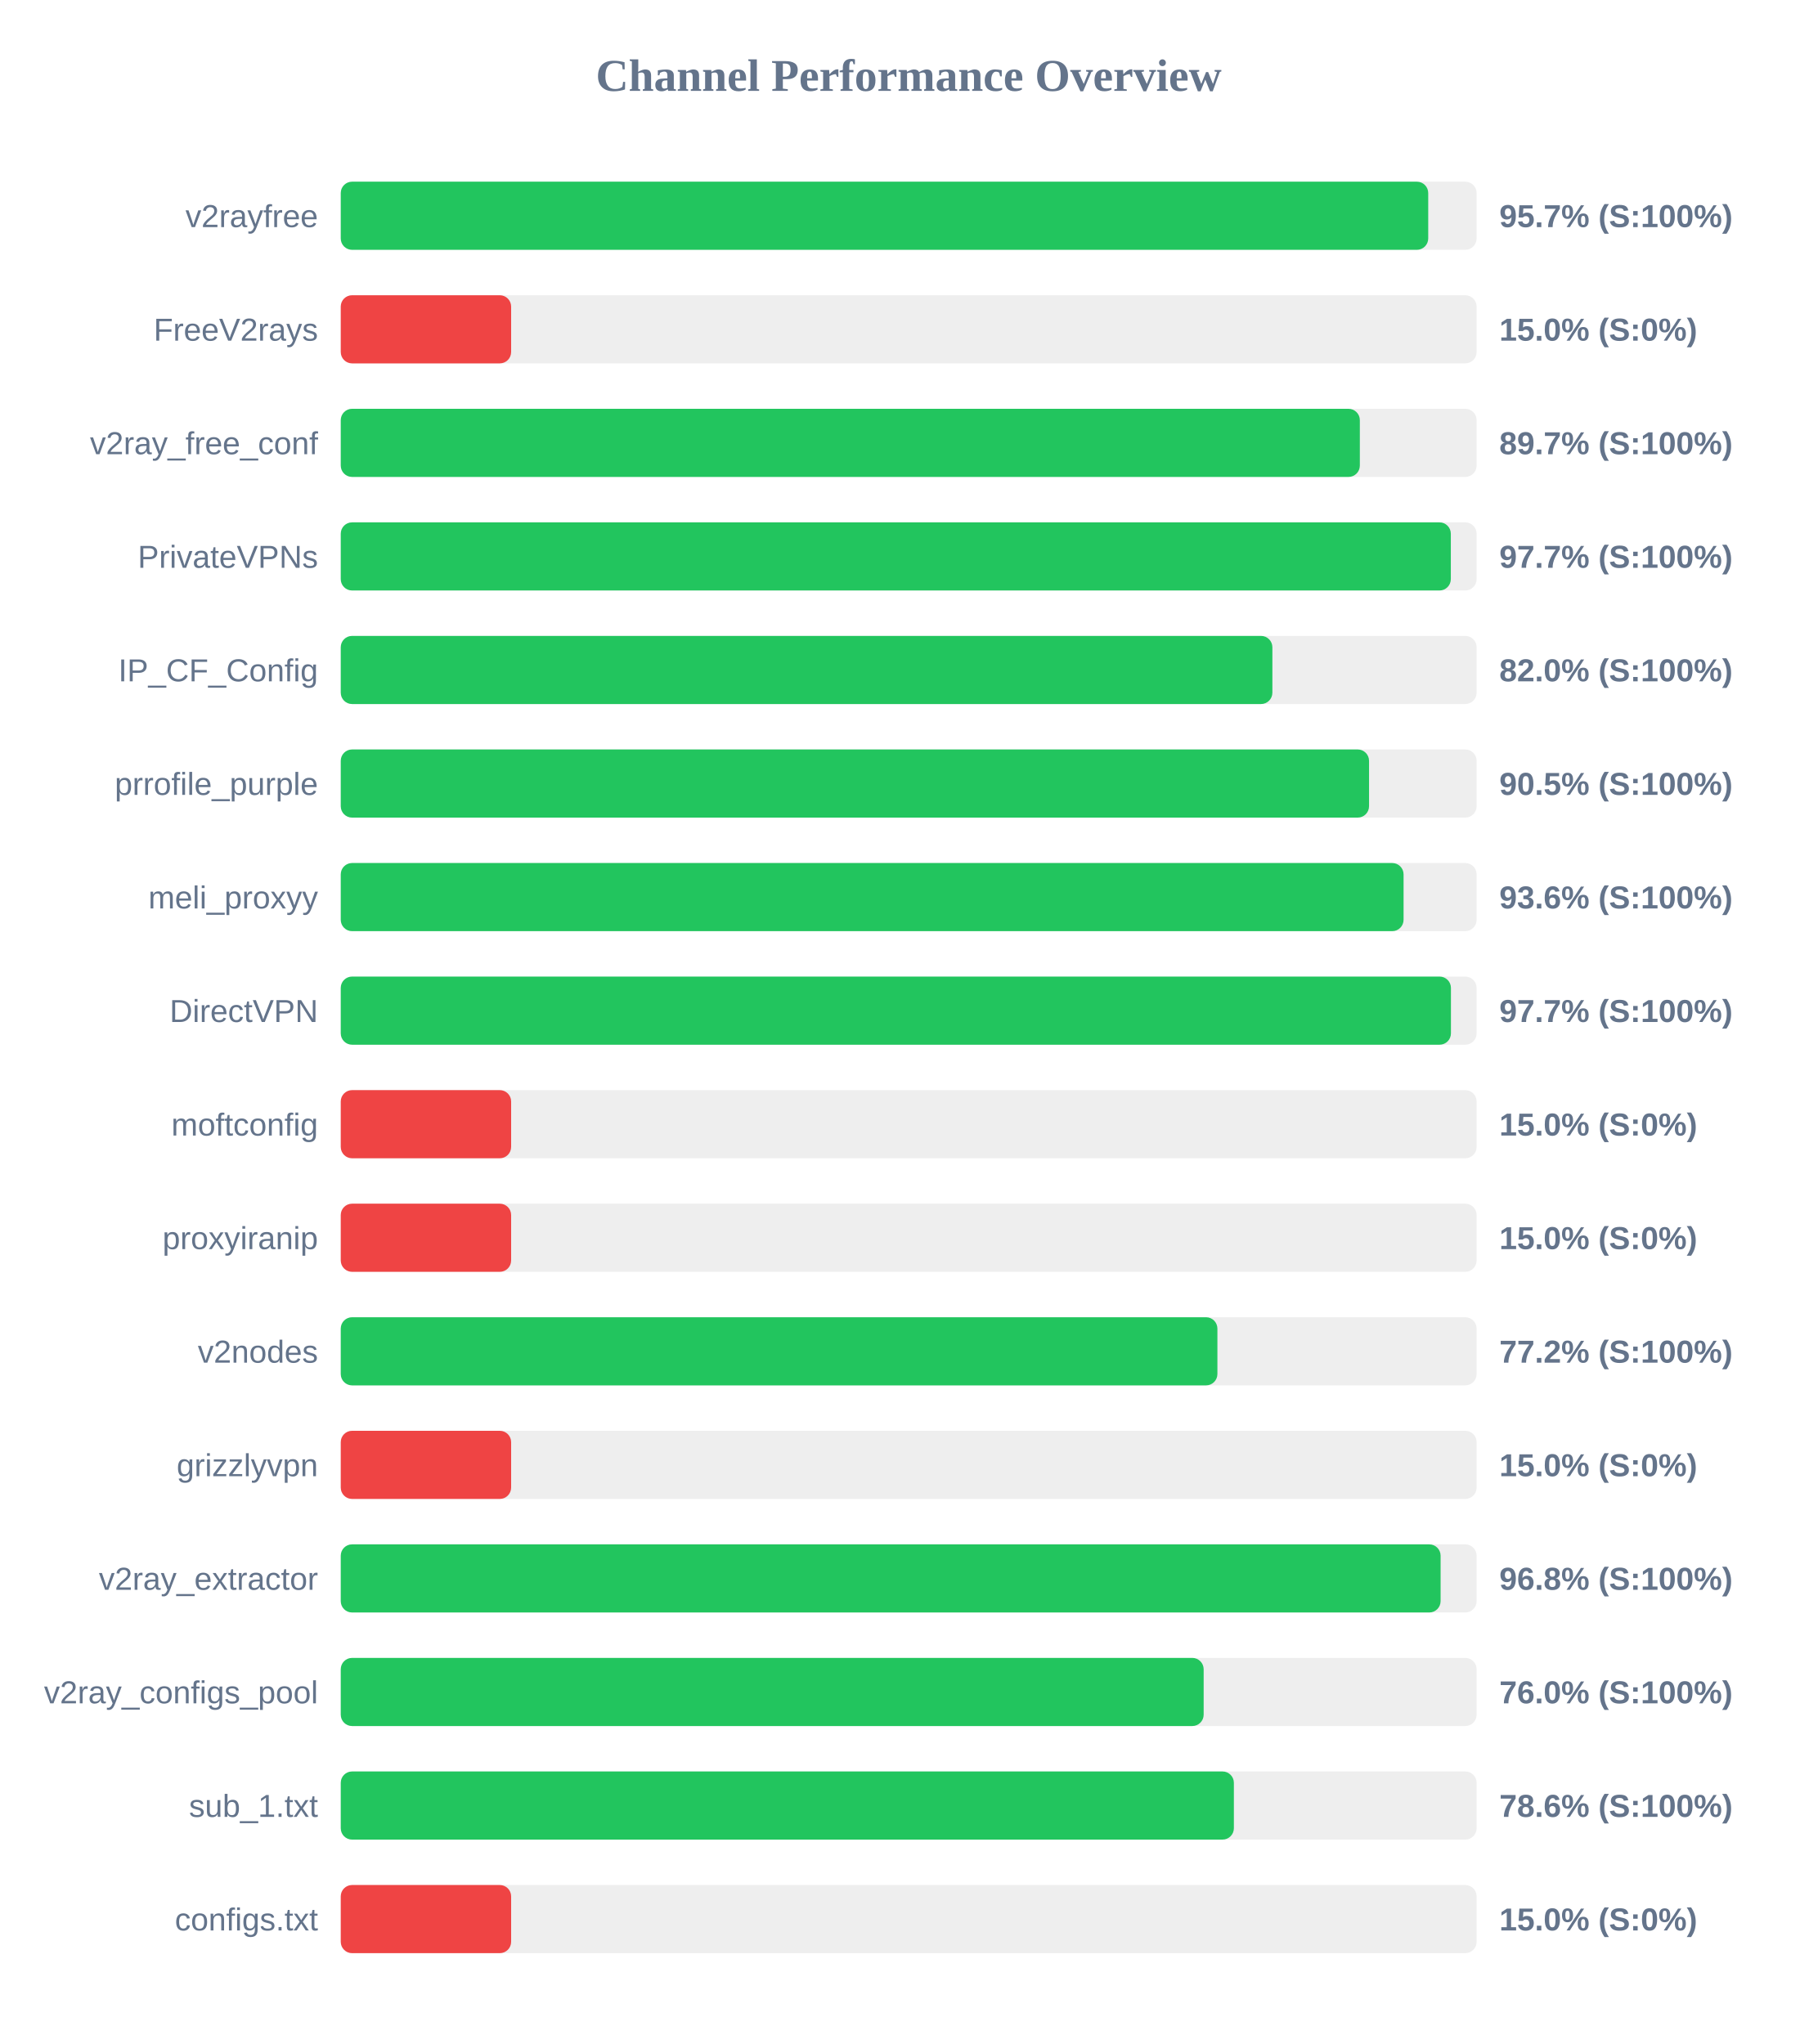
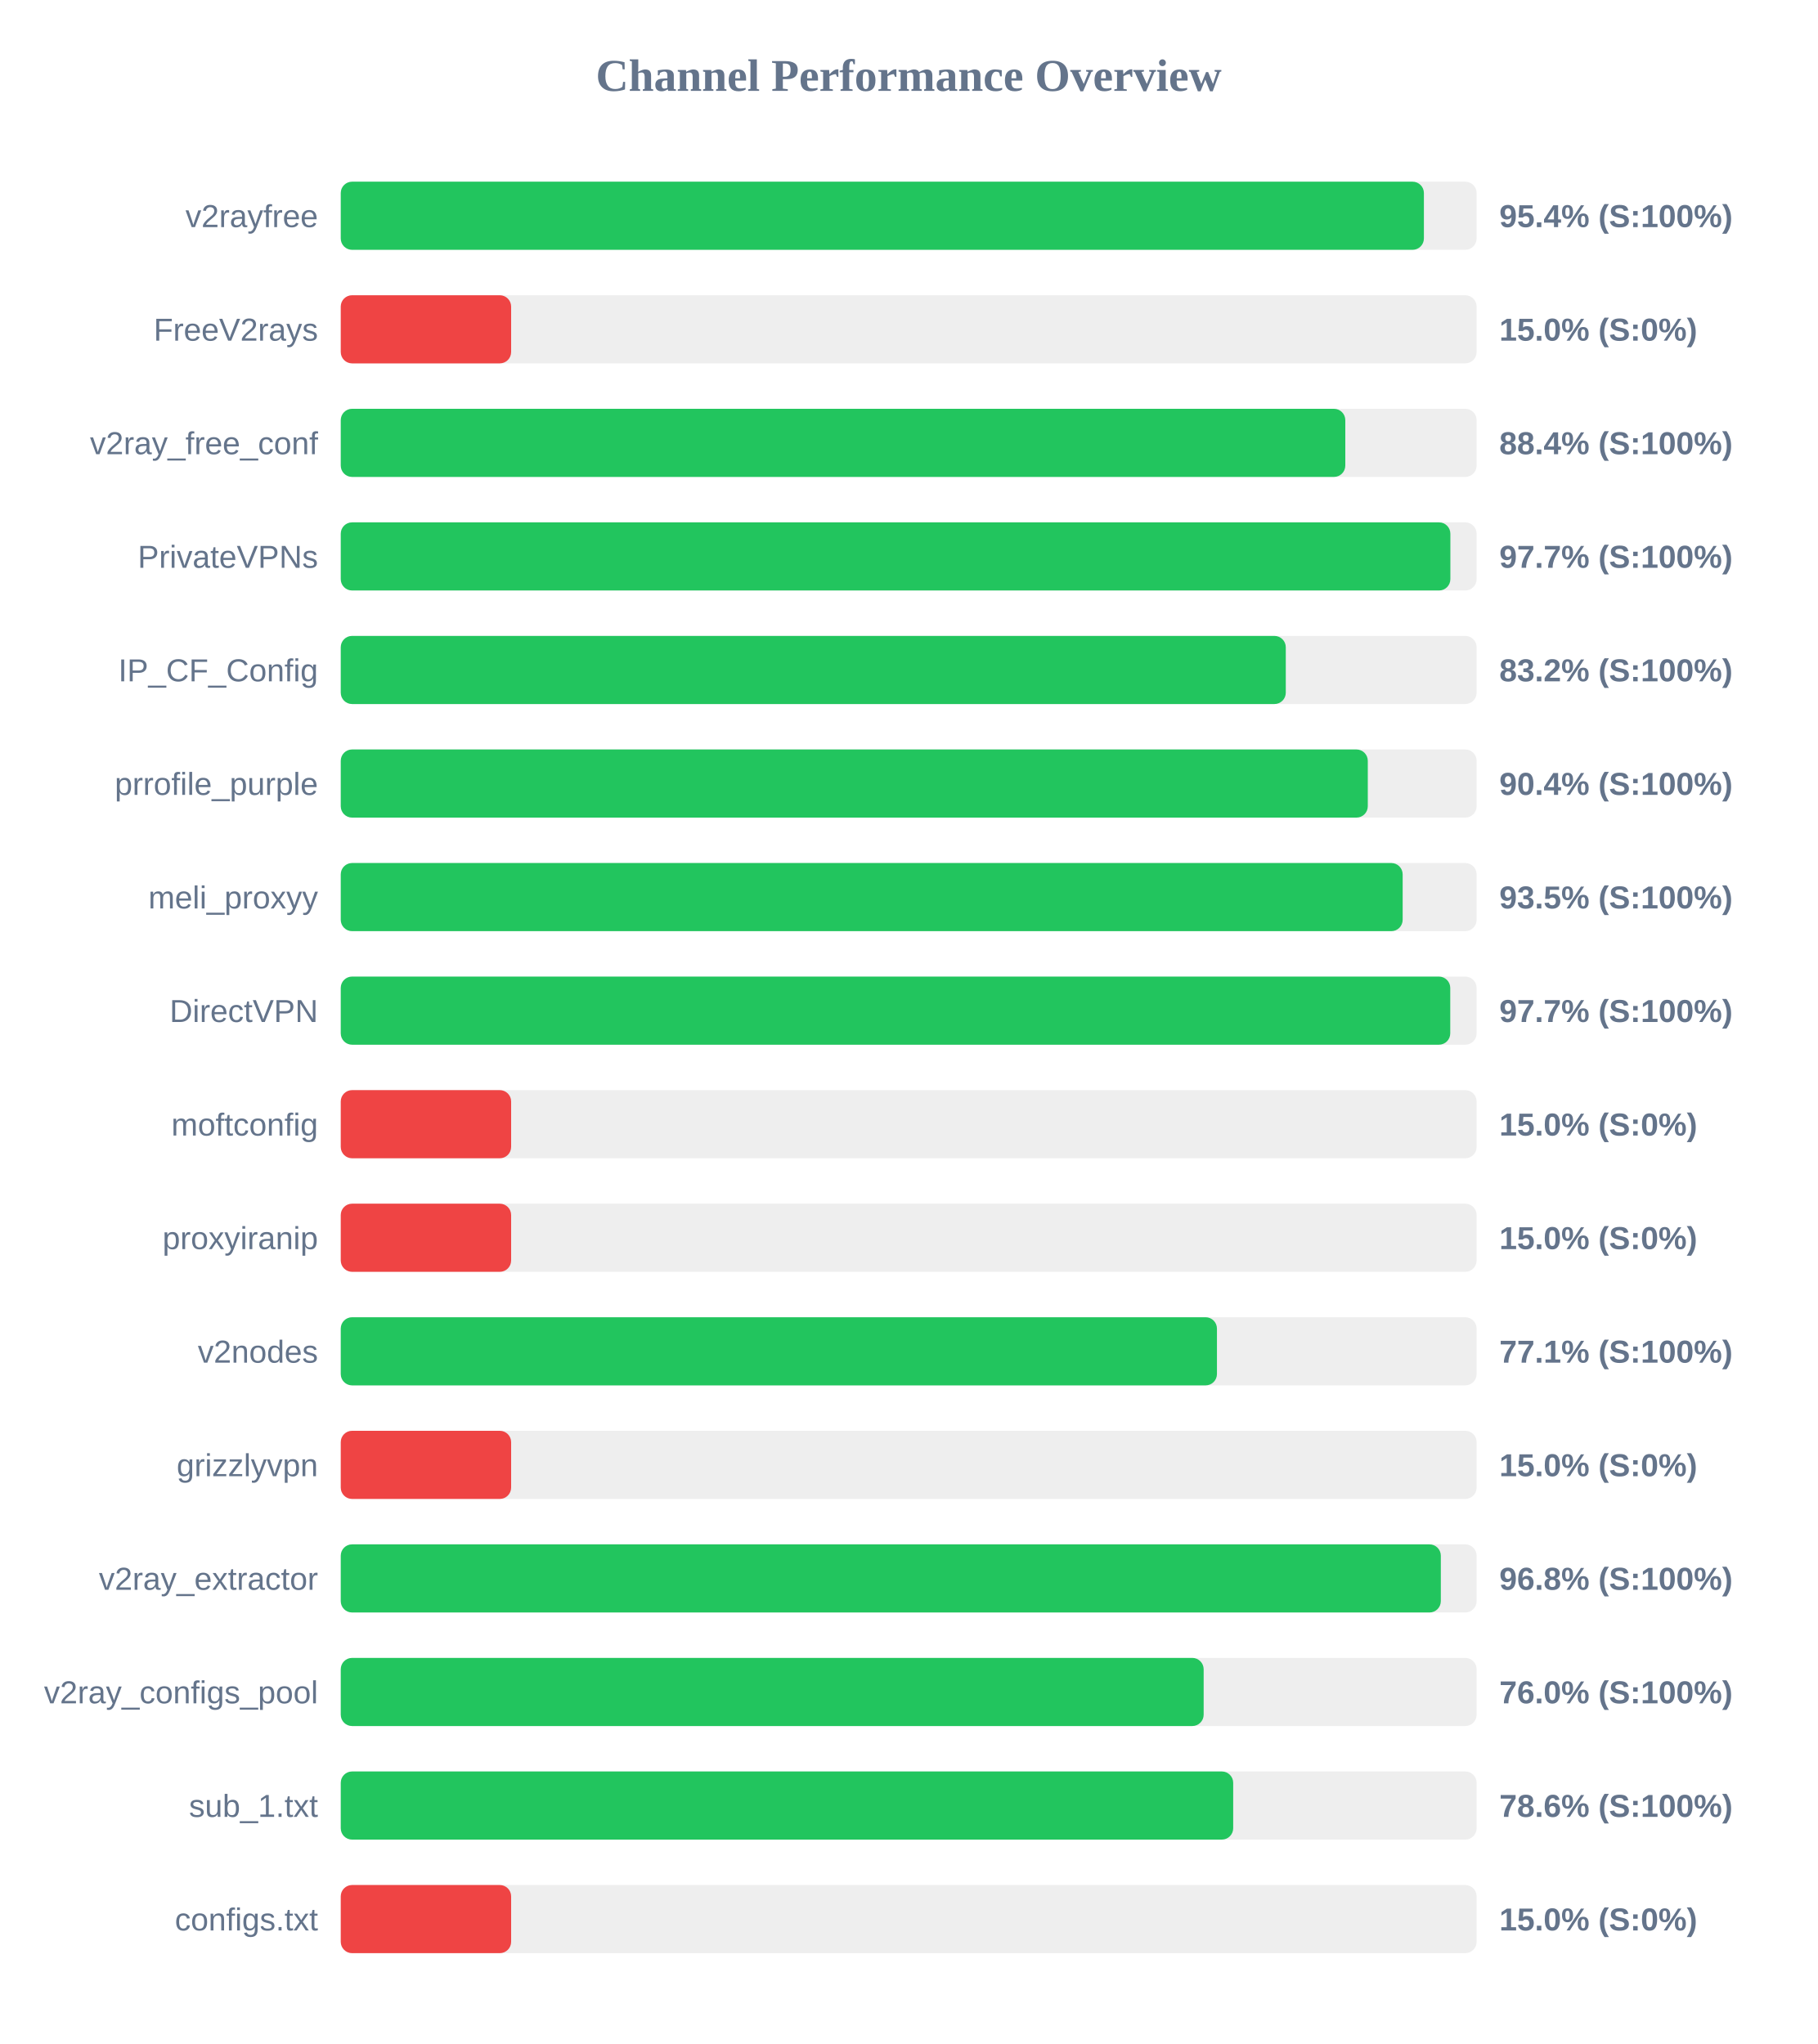
<svg xmlns="http://www.w3.org/2000/svg" width="800" height="900" version="1.1">
  <style>
        .row { font: 14px Arial; fill: #64748b; }
        .score { font: bold 14px Arial; fill: #64748b; }
    </style>
  <text x="400" y="40" text-anchor="middle" font-size="20px" font-weight="bold" fill="#64748b">Channel Performance Overview</text>
  <rect x="150" y="80" width="500" height="30" fill="#eee" rx="5" />
-   <rect x="150" y="80" width="478.7" height="30" fill="#22c55e" rx="5" />
+   <rect x="150" y="80" width="476.8" height="30" fill="#22c55e" rx="5" />
  <text x="140" y="100" text-anchor="end" class="row">v2rayfree</text>
-   <text x="660" y="100" text-anchor="start" class="score">95.7% (S:100%)</text>
+   <text x="660" y="100" text-anchor="start" class="score">95.4% (S:100%)</text>
  <rect x="150" y="130" width="500" height="30" fill="#eee" rx="5" />
  <rect x="150" y="130" width="75.0" height="30" fill="#ef4444" rx="5" />
  <text x="140" y="150" text-anchor="end" class="row">FreeV2rays</text>
  <text x="660" y="150" text-anchor="start" class="score">15.0% (S:0%)</text>
  <rect x="150" y="180" width="500" height="30" fill="#eee" rx="5" />
-   <rect x="150" y="180" width="448.6" height="30" fill="#22c55e" rx="5" />
+   <rect x="150" y="180" width="442.2" height="30" fill="#22c55e" rx="5" />
  <text x="140" y="200" text-anchor="end" class="row">v2ray_free_conf</text>
-   <text x="660" y="200" text-anchor="start" class="score">89.7% (S:100%)</text>
+   <text x="660" y="200" text-anchor="start" class="score">88.4% (S:100%)</text>
  <rect x="150" y="230" width="500" height="30" fill="#eee" rx="5" />
-   <rect x="150" y="230" width="488.65" height="30" fill="#22c55e" rx="5" />
+   <rect x="150" y="230" width="488.45" height="30" fill="#22c55e" rx="5" />
  <text x="140" y="250" text-anchor="end" class="row">PrivateVPNs</text>
  <text x="660" y="250" text-anchor="start" class="score">97.7% (S:100%)</text>
  <rect x="150" y="280" width="500" height="30" fill="#eee" rx="5" />
-   <rect x="150" y="280" width="410.1" height="30" fill="#22c55e" rx="5" />
+   <rect x="150" y="280" width="416.0" height="30" fill="#22c55e" rx="5" />
  <text x="140" y="300" text-anchor="end" class="row">IP_CF_Config</text>
-   <text x="660" y="300" text-anchor="start" class="score">82.0% (S:100%)</text>
+   <text x="660" y="300" text-anchor="start" class="score">83.2% (S:100%)</text>
  <rect x="150" y="330" width="500" height="30" fill="#eee" rx="5" />
-   <rect x="150" y="330" width="452.65" height="30" fill="#22c55e" rx="5" />
+   <rect x="150" y="330" width="452.1" height="30" fill="#22c55e" rx="5" />
  <text x="140" y="350" text-anchor="end" class="row">prrofile_purple</text>
-   <text x="660" y="350" text-anchor="start" class="score">90.5% (S:100%)</text>
+   <text x="660" y="350" text-anchor="start" class="score">90.4% (S:100%)</text>
  <rect x="150" y="380" width="500" height="30" fill="#eee" rx="5" />
-   <rect x="150" y="380" width="467.85" height="30" fill="#22c55e" rx="5" />
+   <rect x="150" y="380" width="467.45" height="30" fill="#22c55e" rx="5" />
  <text x="140" y="400" text-anchor="end" class="row">meli_proxyy</text>
-   <text x="660" y="400" text-anchor="start" class="score">93.6% (S:100%)</text>
+   <text x="660" y="400" text-anchor="start" class="score">93.5% (S:100%)</text>
  <rect x="150" y="430" width="500" height="30" fill="#eee" rx="5" />
-   <rect x="150" y="430" width="488.7" height="30" fill="#22c55e" rx="5" />
+   <rect x="150" y="430" width="488.4" height="30" fill="#22c55e" rx="5" />
  <text x="140" y="450" text-anchor="end" class="row">DirectVPN</text>
  <text x="660" y="450" text-anchor="start" class="score">97.7% (S:100%)</text>
  <rect x="150" y="480" width="500" height="30" fill="#eee" rx="5" />
  <rect x="150" y="480" width="75.0" height="30" fill="#ef4444" rx="5" />
  <text x="140" y="500" text-anchor="end" class="row">moftconfig</text>
  <text x="660" y="500" text-anchor="start" class="score">15.0% (S:0%)</text>
  <rect x="150" y="530" width="500" height="30" fill="#eee" rx="5" />
  <rect x="150" y="530" width="75.0" height="30" fill="#ef4444" rx="5" />
  <text x="140" y="550" text-anchor="end" class="row">proxyiranip</text>
  <text x="660" y="550" text-anchor="start" class="score">15.0% (S:0%)</text>
  <rect x="150" y="580" width="500" height="30" fill="#eee" rx="5" />
-   <rect x="150" y="580" width="385.9" height="30" fill="#22c55e" rx="5" />
+   <rect x="150" y="580" width="385.7" height="30" fill="#22c55e" rx="5" />
  <text x="140" y="600" text-anchor="end" class="row">v2nodes</text>
-   <text x="660" y="600" text-anchor="start" class="score">77.2% (S:100%)</text>
+   <text x="660" y="600" text-anchor="start" class="score">77.1% (S:100%)</text>
  <rect x="150" y="630" width="500" height="30" fill="#eee" rx="5" />
  <rect x="150" y="630" width="75.0" height="30" fill="#ef4444" rx="5" />
  <text x="140" y="650" text-anchor="end" class="row">grizzlyvpn</text>
  <text x="660" y="650" text-anchor="start" class="score">15.0% (S:0%)</text>
  <rect x="150" y="680" width="500" height="30" fill="#eee" rx="5" />
-   <rect x="150" y="680" width="484.15" height="30" fill="#22c55e" rx="5" />
+   <rect x="150" y="680" width="484.25" height="30" fill="#22c55e" rx="5" />
  <text x="140" y="700" text-anchor="end" class="row">v2ray_extractor</text>
  <text x="660" y="700" text-anchor="start" class="score">96.8% (S:100%)</text>
  <rect x="150" y="730" width="500" height="30" fill="#eee" rx="5" />
  <rect x="150" y="730" width="379.85" height="30" fill="#22c55e" rx="5" />
  <text x="140" y="750" text-anchor="end" class="row">v2ray_configs_pool</text>
  <text x="660" y="750" text-anchor="start" class="score">76.0% (S:100%)</text>
  <rect x="150" y="780" width="500" height="30" fill="#eee" rx="5" />
-   <rect x="150" y="780" width="393.15" height="30" fill="#22c55e" rx="5" />
+   <rect x="150" y="780" width="392.85" height="30" fill="#22c55e" rx="5" />
  <text x="140" y="800" text-anchor="end" class="row">sub_1.txt</text>
  <text x="660" y="800" text-anchor="start" class="score">78.6% (S:100%)</text>
  <rect x="150" y="830" width="500" height="30" fill="#eee" rx="5" />
  <rect x="150" y="830" width="75.0" height="30" fill="#ef4444" rx="5" />
  <text x="140" y="850" text-anchor="end" class="row">configs.txt</text>
  <text x="660" y="850" text-anchor="start" class="score">15.0% (S:0%)</text>
</svg>
